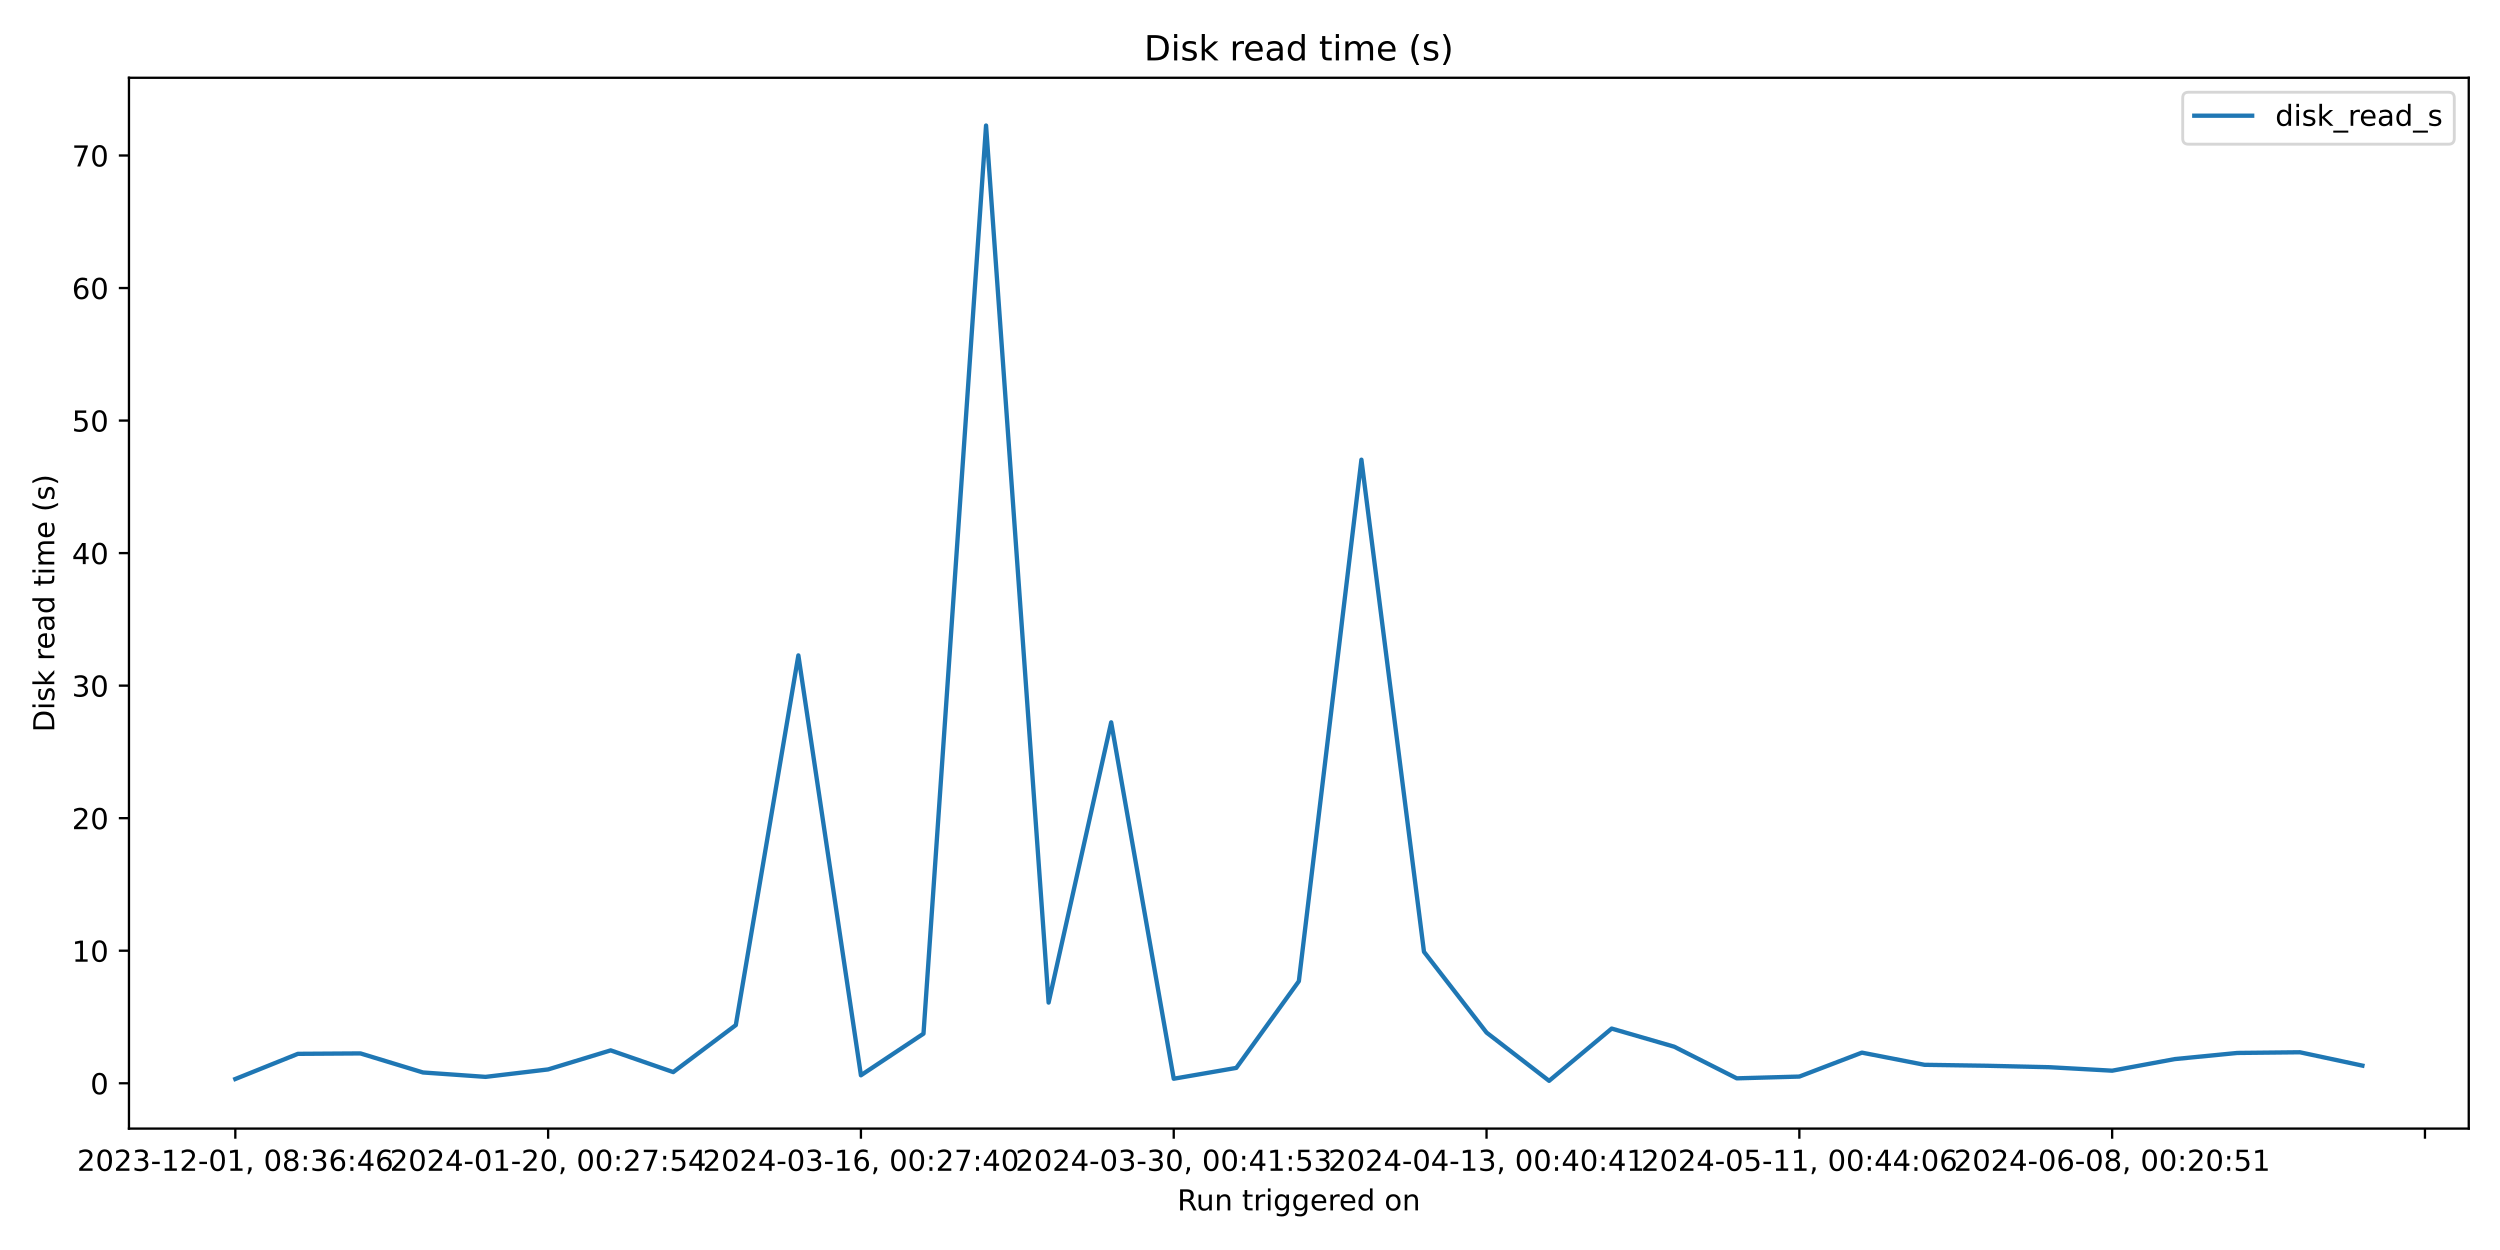
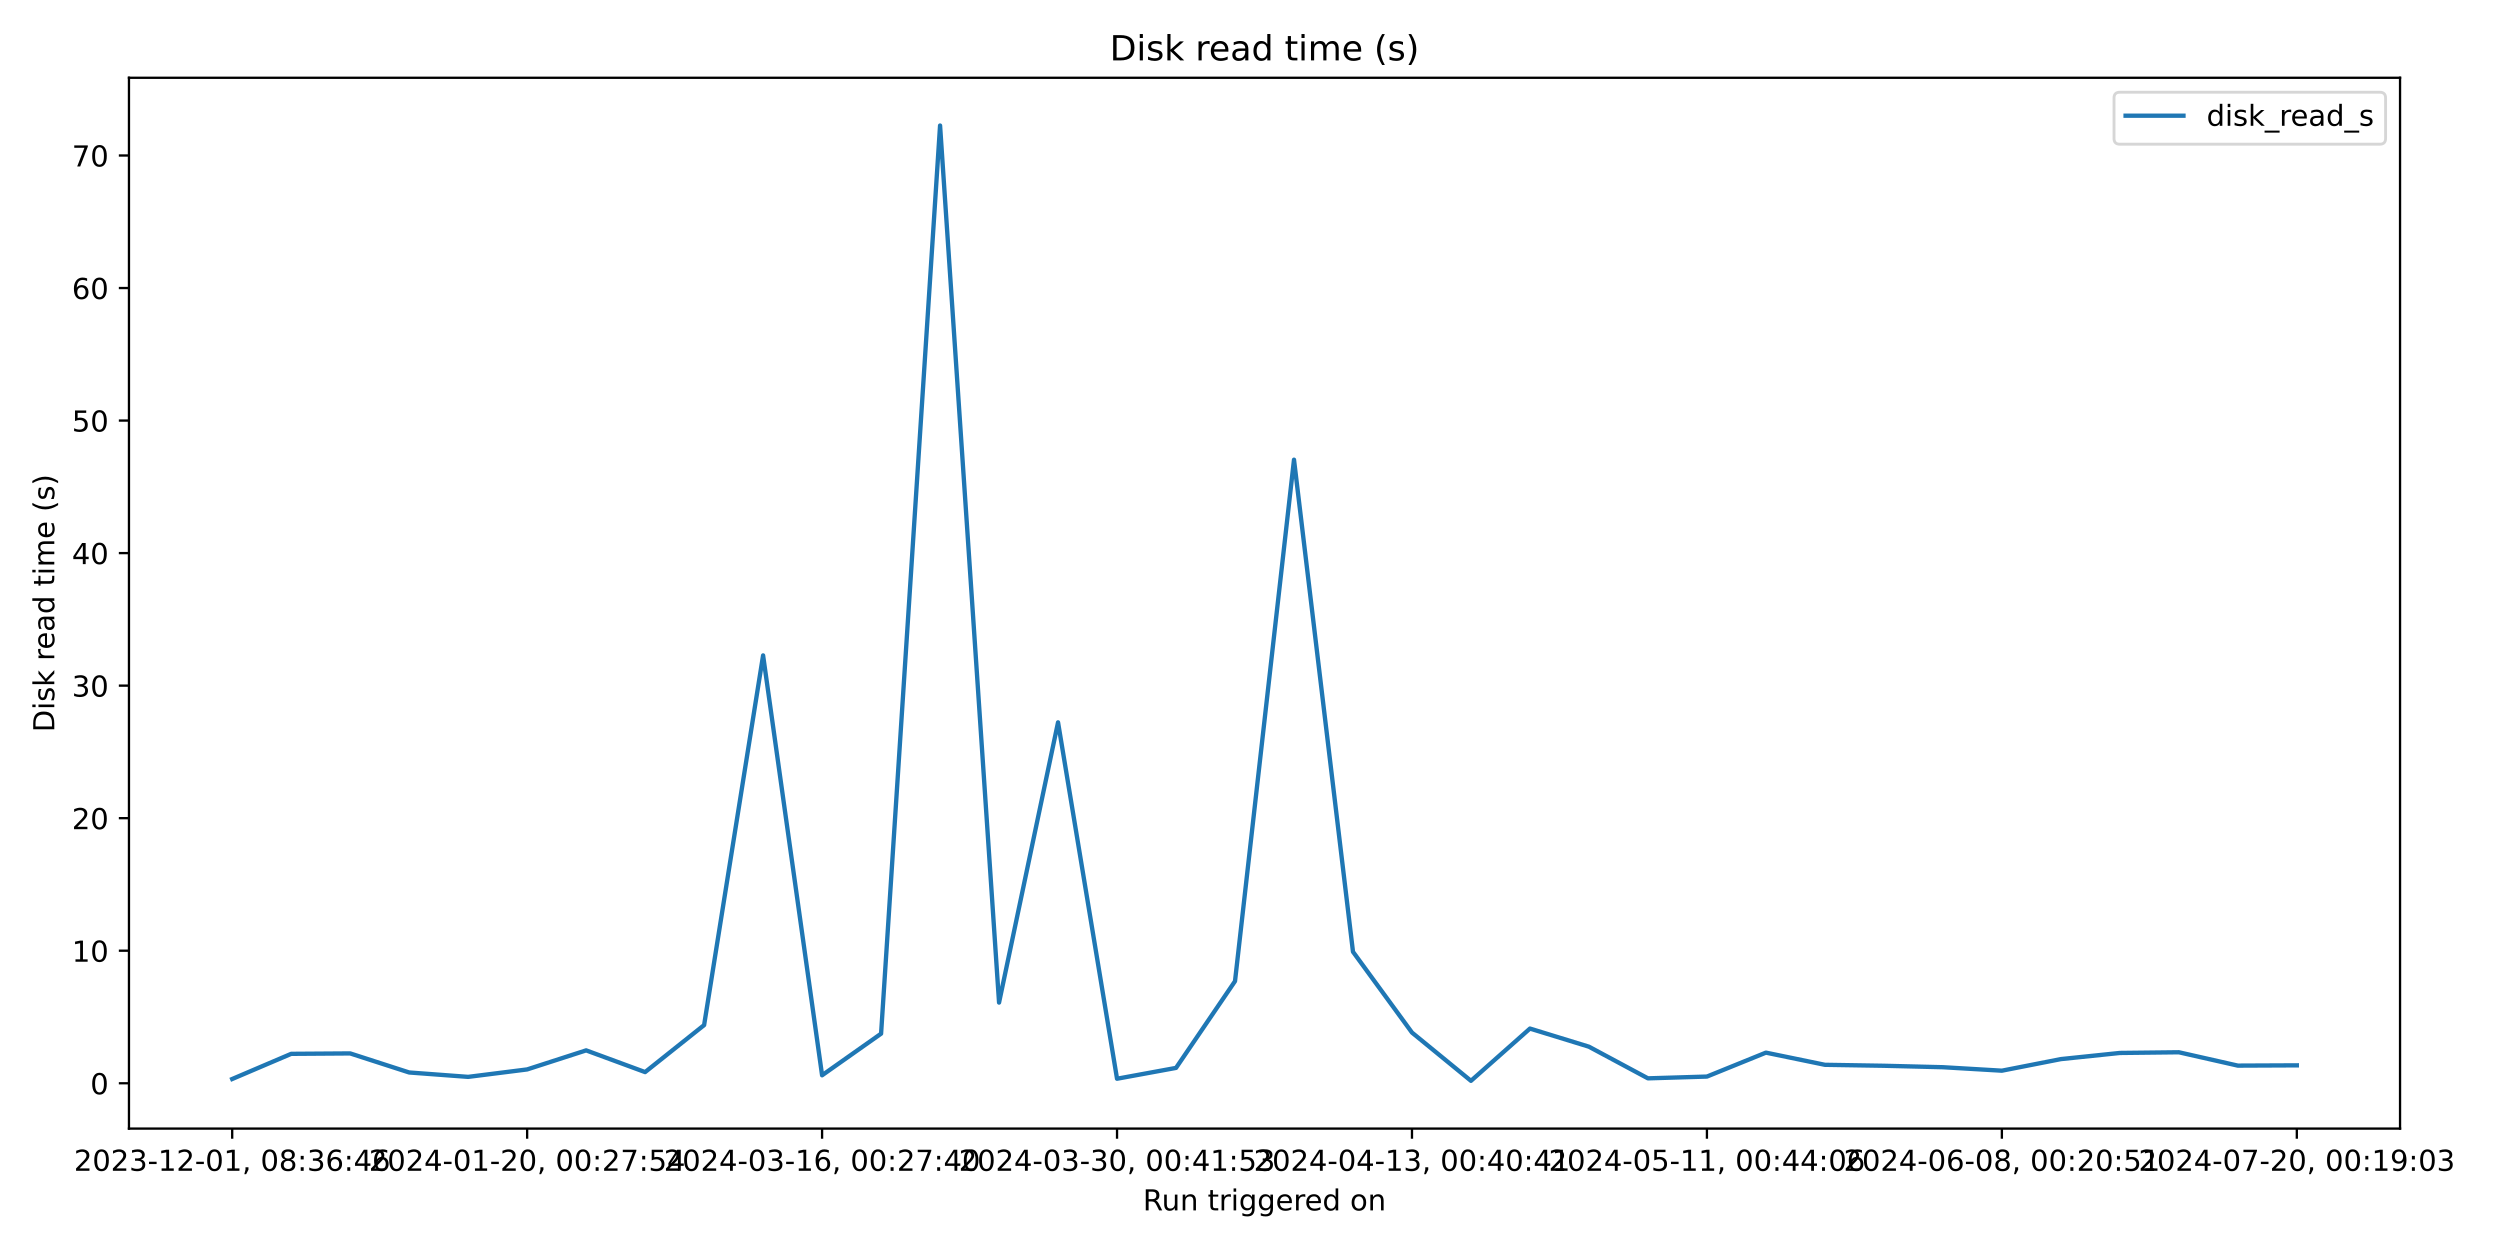
<svg xmlns="http://www.w3.org/2000/svg" xmlns:xlink="http://www.w3.org/1999/xlink" width="864pt" height="432pt" viewBox="0 0 864 432" version="1.1">
  <defs>
    <style type="text/css">*{stroke-linejoin: round; stroke-linecap: butt}</style>
  </defs>
  <g id="figure_1">
    <g id="patch_1">
      <path d="M 0 432  L 864 432  L 864 0  L 0 0  z " style="fill: #ffffff" />
    </g>
    <g id="axes_1">
      <g id="patch_2">
-         <path d="M 44.57 390.04  L 853.2 390.04  L 853.2 26.88  L 44.57 26.88  z " style="fill: #ffffff" />
+         <path d="M 44.57 390.04  L 829.456 390.04  L 829.456 26.88  L 44.57 26.88  z " style="fill: #ffffff" />
      </g>
      <g id="matplotlib.axis_1">
        <g id="xtick_1">
          <g id="line2d_1">
            <defs>
-               <path id="m9d3155ac76" d="M 0 0  L 0 3.5  " style="stroke: #000000; stroke-width: 0.8" />
+               <path id="m4e31c5d3d8" d="M 0 0  L 0 3.5  " style="stroke: #000000; stroke-width: 0.8" />
            </defs>
            <g>
-               <use xlink:href="#m9d3155ac76" x="81.326" y="390.04" style="stroke: #000000; stroke-width: 0.8" />
+               <use xlink:href="#m4e31c5d3d8" x="80.247" y="390.04" style="stroke: #000000; stroke-width: 0.8" />
            </g>
          </g>
          <g id="text_1">
-             <g transform="translate(26.63372 404.6384) scale(0.1 -0.1)">
+             <g transform="translate(25.55447 404.6384) scale(0.1 -0.1)">
              <defs>
                <path id="DejaVuSans-32" d="M 1228 531  L 3431 531  L 3431 0  L 469 0  L 469 531  Q 828 903 1448 1529  Q 2069 2156 2228 2338  Q 2531 2678 2651 2914  Q 2772 3150 2772 3378  Q 2772 3750 2511 3984  Q 2250 4219 1831 4219  Q 1534 4219 1204 4116  Q 875 4013 500 3803  L 500 4441  Q 881 4594 1212 4672  Q 1544 4750 1819 4750  Q 2544 4750 2975 4387  Q 3406 4025 3406 3419  Q 3406 3131 3298 2873  Q 3191 2616 2906 2266  Q 2828 2175 2409 1742  Q 1991 1309 1228 531  z " transform="scale(0.015625)" />
                <path id="DejaVuSans-30" d="M 2034 4250  Q 1547 4250 1301 3770  Q 1056 3291 1056 2328  Q 1056 1369 1301 889  Q 1547 409 2034 409  Q 2525 409 2770 889  Q 3016 1369 3016 2328  Q 3016 3291 2770 3770  Q 2525 4250 2034 4250  z M 2034 4750  Q 2819 4750 3233 4129  Q 3647 3509 3647 2328  Q 3647 1150 3233 529  Q 2819 -91 2034 -91  Q 1250 -91 836 529  Q 422 1150 422 2328  Q 422 3509 836 4129  Q 1250 4750 2034 4750  z " transform="scale(0.015625)" />
                <path id="DejaVuSans-33" d="M 2597 2516  Q 3050 2419 3304 2112  Q 3559 1806 3559 1356  Q 3559 666 3084 287  Q 2609 -91 1734 -91  Q 1441 -91 1130 -33  Q 819 25 488 141  L 488 750  Q 750 597 1062 519  Q 1375 441 1716 441  Q 2309 441 2620 675  Q 2931 909 2931 1356  Q 2931 1769 2642 2001  Q 2353 2234 1838 2234  L 1294 2234  L 1294 2753  L 1863 2753  Q 2328 2753 2575 2939  Q 2822 3125 2822 3475  Q 2822 3834 2567 4026  Q 2313 4219 1838 4219  Q 1578 4219 1281 4162  Q 984 4106 628 3988  L 628 4550  Q 988 4650 1302 4700  Q 1616 4750 1894 4750  Q 2613 4750 3031 4423  Q 3450 4097 3450 3541  Q 3450 3153 3228 2886  Q 3006 2619 2597 2516  z " transform="scale(0.015625)" />
                <path id="DejaVuSans-2d" d="M 313 2009  L 1997 2009  L 1997 1497  L 313 1497  L 313 2009  z " transform="scale(0.015625)" />
                <path id="DejaVuSans-31" d="M 794 531  L 1825 531  L 1825 4091  L 703 3866  L 703 4441  L 1819 4666  L 2450 4666  L 2450 531  L 3481 531  L 3481 0  L 794 0  L 794 531  z " transform="scale(0.015625)" />
                <path id="DejaVuSans-2c" d="M 750 794  L 1409 794  L 1409 256  L 897 -744  L 494 -744  L 750 256  L 750 794  z " transform="scale(0.015625)" />
                <path id="DejaVuSans-20" transform="scale(0.015625)" />
                <path id="DejaVuSans-38" d="M 2034 2216  Q 1584 2216 1326 1975  Q 1069 1734 1069 1313  Q 1069 891 1326 650  Q 1584 409 2034 409  Q 2484 409 2743 651  Q 3003 894 3003 1313  Q 3003 1734 2745 1975  Q 2488 2216 2034 2216  z M 1403 2484  Q 997 2584 770 2862  Q 544 3141 544 3541  Q 544 4100 942 4425  Q 1341 4750 2034 4750  Q 2731 4750 3128 4425  Q 3525 4100 3525 3541  Q 3525 3141 3298 2862  Q 3072 2584 2669 2484  Q 3125 2378 3379 2068  Q 3634 1759 3634 1313  Q 3634 634 3220 271  Q 2806 -91 2034 -91  Q 1263 -91 848 271  Q 434 634 434 1313  Q 434 1759 690 2068  Q 947 2378 1403 2484  z M 1172 3481  Q 1172 3119 1398 2916  Q 1625 2713 2034 2713  Q 2441 2713 2670 2916  Q 2900 3119 2900 3481  Q 2900 3844 2670 4047  Q 2441 4250 2034 4250  Q 1625 4250 1398 4047  Q 1172 3844 1172 3481  z " transform="scale(0.015625)" />
                <path id="DejaVuSans-3a" d="M 750 794  L 1409 794  L 1409 0  L 750 0  L 750 794  z M 750 3309  L 1409 3309  L 1409 2516  L 750 2516  L 750 3309  z " transform="scale(0.015625)" />
                <path id="DejaVuSans-36" d="M 2113 2584  Q 1688 2584 1439 2293  Q 1191 2003 1191 1497  Q 1191 994 1439 701  Q 1688 409 2113 409  Q 2538 409 2786 701  Q 3034 994 3034 1497  Q 3034 2003 2786 2293  Q 2538 2584 2113 2584  z M 3366 4563  L 3366 3988  Q 3128 4100 2886 4159  Q 2644 4219 2406 4219  Q 1781 4219 1451 3797  Q 1122 3375 1075 2522  Q 1259 2794 1537 2939  Q 1816 3084 2150 3084  Q 2853 3084 3261 2657  Q 3669 2231 3669 1497  Q 3669 778 3244 343  Q 2819 -91 2113 -91  Q 1303 -91 875 529  Q 447 1150 447 2328  Q 447 3434 972 4092  Q 1497 4750 2381 4750  Q 2619 4750 2861 4703  Q 3103 4656 3366 4563  z " transform="scale(0.015625)" />
                <path id="DejaVuSans-34" d="M 2419 4116  L 825 1625  L 2419 1625  L 2419 4116  z M 2253 4666  L 3047 4666  L 3047 1625  L 3713 1625  L 3713 1100  L 3047 1100  L 3047 0  L 2419 0  L 2419 1100  L 313 1100  L 313 1709  L 2253 4666  z " transform="scale(0.015625)" />
              </defs>
              <use xlink:href="#DejaVuSans-32" />
              <use xlink:href="#DejaVuSans-30" x="63.623" />
              <use xlink:href="#DejaVuSans-32" x="127.246" />
              <use xlink:href="#DejaVuSans-33" x="190.869" />
              <use xlink:href="#DejaVuSans-2d" x="254.492" />
              <use xlink:href="#DejaVuSans-31" x="290.576" />
              <use xlink:href="#DejaVuSans-32" x="354.199" />
              <use xlink:href="#DejaVuSans-2d" x="417.822" />
              <use xlink:href="#DejaVuSans-30" x="453.906" />
              <use xlink:href="#DejaVuSans-31" x="517.529" />
              <use xlink:href="#DejaVuSans-2c" x="581.152" />
              <use xlink:href="#DejaVuSans-20" x="612.939" />
              <use xlink:href="#DejaVuSans-30" x="644.727" />
              <use xlink:href="#DejaVuSans-38" x="708.35" />
              <use xlink:href="#DejaVuSans-3a" x="771.973" />
              <use xlink:href="#DejaVuSans-33" x="805.664" />
              <use xlink:href="#DejaVuSans-36" x="869.287" />
              <use xlink:href="#DejaVuSans-3a" x="932.91" />
              <use xlink:href="#DejaVuSans-34" x="966.602" />
              <use xlink:href="#DejaVuSans-36" x="1030.225" />
            </g>
          </g>
        </g>
        <g id="xtick_2">
          <g id="line2d_2">
            <g>
-               <use xlink:href="#m9d3155ac76" x="189.432" y="390.04" style="stroke: #000000; stroke-width: 0.8" />
+               <use xlink:href="#m4e31c5d3d8" x="182.18" y="390.04" style="stroke: #000000; stroke-width: 0.8" />
            </g>
          </g>
          <g id="text_2">
-             <g transform="translate(134.7393 404.6384) scale(0.1 -0.1)">
+             <g transform="translate(127.4878 404.6384) scale(0.1 -0.1)">
              <defs>
                <path id="DejaVuSans-37" d="M 525 4666  L 3525 4666  L 3525 4397  L 1831 0  L 1172 0  L 2766 4134  L 525 4134  L 525 4666  z " transform="scale(0.015625)" />
                <path id="DejaVuSans-35" d="M 691 4666  L 3169 4666  L 3169 4134  L 1269 4134  L 1269 2991  Q 1406 3038 1543 3061  Q 1681 3084 1819 3084  Q 2600 3084 3056 2656  Q 3513 2228 3513 1497  Q 3513 744 3044 326  Q 2575 -91 1722 -91  Q 1428 -91 1123 -41  Q 819 9 494 109  L 494 744  Q 775 591 1075 516  Q 1375 441 1709 441  Q 2250 441 2565 725  Q 2881 1009 2881 1497  Q 2881 1984 2565 2268  Q 2250 2553 1709 2553  Q 1456 2553 1204 2497  Q 953 2441 691 2322  L 691 4666  z " transform="scale(0.015625)" />
              </defs>
              <use xlink:href="#DejaVuSans-32" />
              <use xlink:href="#DejaVuSans-30" x="63.623" />
              <use xlink:href="#DejaVuSans-32" x="127.246" />
              <use xlink:href="#DejaVuSans-34" x="190.869" />
              <use xlink:href="#DejaVuSans-2d" x="254.492" />
              <use xlink:href="#DejaVuSans-30" x="290.576" />
              <use xlink:href="#DejaVuSans-31" x="354.199" />
              <use xlink:href="#DejaVuSans-2d" x="417.822" />
              <use xlink:href="#DejaVuSans-32" x="453.906" />
              <use xlink:href="#DejaVuSans-30" x="517.529" />
              <use xlink:href="#DejaVuSans-2c" x="581.152" />
              <use xlink:href="#DejaVuSans-20" x="612.939" />
              <use xlink:href="#DejaVuSans-30" x="644.727" />
              <use xlink:href="#DejaVuSans-30" x="708.35" />
              <use xlink:href="#DejaVuSans-3a" x="771.973" />
              <use xlink:href="#DejaVuSans-32" x="805.664" />
              <use xlink:href="#DejaVuSans-37" x="869.287" />
              <use xlink:href="#DejaVuSans-3a" x="932.91" />
              <use xlink:href="#DejaVuSans-35" x="966.602" />
              <use xlink:href="#DejaVuSans-34" x="1030.225" />
            </g>
          </g>
        </g>
        <g id="xtick_3">
          <g id="line2d_3">
            <g>
-               <use xlink:href="#m9d3155ac76" x="297.537" y="390.04" style="stroke: #000000; stroke-width: 0.8" />
+               <use xlink:href="#m4e31c5d3d8" x="284.113" y="390.04" style="stroke: #000000; stroke-width: 0.8" />
            </g>
          </g>
          <g id="text_3">
-             <g transform="translate(242.845 404.6384) scale(0.1 -0.1)">
+             <g transform="translate(229.4211 404.6384) scale(0.1 -0.1)">
              <use xlink:href="#DejaVuSans-32" />
              <use xlink:href="#DejaVuSans-30" x="63.623" />
              <use xlink:href="#DejaVuSans-32" x="127.246" />
              <use xlink:href="#DejaVuSans-34" x="190.869" />
              <use xlink:href="#DejaVuSans-2d" x="254.492" />
              <use xlink:href="#DejaVuSans-30" x="290.576" />
              <use xlink:href="#DejaVuSans-33" x="354.199" />
              <use xlink:href="#DejaVuSans-2d" x="417.822" />
              <use xlink:href="#DejaVuSans-31" x="453.906" />
              <use xlink:href="#DejaVuSans-36" x="517.529" />
              <use xlink:href="#DejaVuSans-2c" x="581.152" />
              <use xlink:href="#DejaVuSans-20" x="612.939" />
              <use xlink:href="#DejaVuSans-30" x="644.727" />
              <use xlink:href="#DejaVuSans-30" x="708.35" />
              <use xlink:href="#DejaVuSans-3a" x="771.973" />
              <use xlink:href="#DejaVuSans-32" x="805.664" />
              <use xlink:href="#DejaVuSans-37" x="869.287" />
              <use xlink:href="#DejaVuSans-3a" x="932.91" />
              <use xlink:href="#DejaVuSans-34" x="966.602" />
              <use xlink:href="#DejaVuSans-30" x="1030.225" />
            </g>
          </g>
        </g>
        <g id="xtick_4">
          <g id="line2d_4">
            <g>
-               <use xlink:href="#m9d3155ac76" x="405.643" y="390.04" style="stroke: #000000; stroke-width: 0.8" />
+               <use xlink:href="#m4e31c5d3d8" x="386.047" y="390.04" style="stroke: #000000; stroke-width: 0.8" />
            </g>
          </g>
          <g id="text_4">
-             <g transform="translate(350.9506 404.6384) scale(0.1 -0.1)">
+             <g transform="translate(331.3543 404.6384) scale(0.1 -0.1)">
              <use xlink:href="#DejaVuSans-32" />
              <use xlink:href="#DejaVuSans-30" x="63.623" />
              <use xlink:href="#DejaVuSans-32" x="127.246" />
              <use xlink:href="#DejaVuSans-34" x="190.869" />
              <use xlink:href="#DejaVuSans-2d" x="254.492" />
              <use xlink:href="#DejaVuSans-30" x="290.576" />
              <use xlink:href="#DejaVuSans-33" x="354.199" />
              <use xlink:href="#DejaVuSans-2d" x="417.822" />
              <use xlink:href="#DejaVuSans-33" x="453.906" />
              <use xlink:href="#DejaVuSans-30" x="517.529" />
              <use xlink:href="#DejaVuSans-2c" x="581.152" />
              <use xlink:href="#DejaVuSans-20" x="612.939" />
              <use xlink:href="#DejaVuSans-30" x="644.727" />
              <use xlink:href="#DejaVuSans-30" x="708.35" />
              <use xlink:href="#DejaVuSans-3a" x="771.973" />
              <use xlink:href="#DejaVuSans-34" x="805.664" />
              <use xlink:href="#DejaVuSans-31" x="869.287" />
              <use xlink:href="#DejaVuSans-3a" x="932.91" />
              <use xlink:href="#DejaVuSans-35" x="966.602" />
              <use xlink:href="#DejaVuSans-33" x="1030.225" />
            </g>
          </g>
        </g>
        <g id="xtick_5">
          <g id="line2d_5">
            <g>
-               <use xlink:href="#m9d3155ac76" x="513.748" y="390.04" style="stroke: #000000; stroke-width: 0.8" />
+               <use xlink:href="#m4e31c5d3d8" x="487.98" y="390.04" style="stroke: #000000; stroke-width: 0.8" />
            </g>
          </g>
          <g id="text_5">
-             <g transform="translate(459.0562 404.6384) scale(0.1 -0.1)">
+             <g transform="translate(433.2876 404.6384) scale(0.1 -0.1)">
              <use xlink:href="#DejaVuSans-32" />
              <use xlink:href="#DejaVuSans-30" x="63.623" />
              <use xlink:href="#DejaVuSans-32" x="127.246" />
              <use xlink:href="#DejaVuSans-34" x="190.869" />
              <use xlink:href="#DejaVuSans-2d" x="254.492" />
              <use xlink:href="#DejaVuSans-30" x="290.576" />
              <use xlink:href="#DejaVuSans-34" x="354.199" />
              <use xlink:href="#DejaVuSans-2d" x="417.822" />
              <use xlink:href="#DejaVuSans-31" x="453.906" />
              <use xlink:href="#DejaVuSans-33" x="517.529" />
              <use xlink:href="#DejaVuSans-2c" x="581.152" />
              <use xlink:href="#DejaVuSans-20" x="612.939" />
              <use xlink:href="#DejaVuSans-30" x="644.727" />
              <use xlink:href="#DejaVuSans-30" x="708.35" />
              <use xlink:href="#DejaVuSans-3a" x="771.973" />
              <use xlink:href="#DejaVuSans-34" x="805.664" />
              <use xlink:href="#DejaVuSans-30" x="869.287" />
              <use xlink:href="#DejaVuSans-3a" x="932.91" />
              <use xlink:href="#DejaVuSans-34" x="966.602" />
              <use xlink:href="#DejaVuSans-31" x="1030.225" />
            </g>
          </g>
        </g>
        <g id="xtick_6">
          <g id="line2d_6">
            <g>
-               <use xlink:href="#m9d3155ac76" x="621.854" y="390.04" style="stroke: #000000; stroke-width: 0.8" />
+               <use xlink:href="#m4e31c5d3d8" x="589.913" y="390.04" style="stroke: #000000; stroke-width: 0.8" />
            </g>
          </g>
          <g id="text_6">
-             <g transform="translate(567.1618 404.6384) scale(0.1 -0.1)">
+             <g transform="translate(535.2209 404.6384) scale(0.1 -0.1)">
              <use xlink:href="#DejaVuSans-32" />
              <use xlink:href="#DejaVuSans-30" x="63.623" />
              <use xlink:href="#DejaVuSans-32" x="127.246" />
              <use xlink:href="#DejaVuSans-34" x="190.869" />
              <use xlink:href="#DejaVuSans-2d" x="254.492" />
              <use xlink:href="#DejaVuSans-30" x="290.576" />
              <use xlink:href="#DejaVuSans-35" x="354.199" />
              <use xlink:href="#DejaVuSans-2d" x="417.822" />
              <use xlink:href="#DejaVuSans-31" x="453.906" />
              <use xlink:href="#DejaVuSans-31" x="517.529" />
              <use xlink:href="#DejaVuSans-2c" x="581.152" />
              <use xlink:href="#DejaVuSans-20" x="612.939" />
              <use xlink:href="#DejaVuSans-30" x="644.727" />
              <use xlink:href="#DejaVuSans-30" x="708.35" />
              <use xlink:href="#DejaVuSans-3a" x="771.973" />
              <use xlink:href="#DejaVuSans-34" x="805.664" />
              <use xlink:href="#DejaVuSans-34" x="869.287" />
              <use xlink:href="#DejaVuSans-3a" x="932.91" />
              <use xlink:href="#DejaVuSans-30" x="966.602" />
              <use xlink:href="#DejaVuSans-36" x="1030.225" />
            </g>
          </g>
        </g>
        <g id="xtick_7">
          <g id="line2d_7">
            <g>
-               <use xlink:href="#m9d3155ac76" x="729.96" y="390.04" style="stroke: #000000; stroke-width: 0.8" />
+               <use xlink:href="#m4e31c5d3d8" x="691.846" y="390.04" style="stroke: #000000; stroke-width: 0.8" />
            </g>
          </g>
          <g id="text_7">
-             <g transform="translate(675.2674 404.6384) scale(0.1 -0.1)">
+             <g transform="translate(637.1542 404.6384) scale(0.1 -0.1)">
              <use xlink:href="#DejaVuSans-32" />
              <use xlink:href="#DejaVuSans-30" x="63.623" />
              <use xlink:href="#DejaVuSans-32" x="127.246" />
              <use xlink:href="#DejaVuSans-34" x="190.869" />
              <use xlink:href="#DejaVuSans-2d" x="254.492" />
              <use xlink:href="#DejaVuSans-30" x="290.576" />
              <use xlink:href="#DejaVuSans-36" x="354.199" />
              <use xlink:href="#DejaVuSans-2d" x="417.822" />
              <use xlink:href="#DejaVuSans-30" x="453.906" />
              <use xlink:href="#DejaVuSans-38" x="517.529" />
              <use xlink:href="#DejaVuSans-2c" x="581.152" />
              <use xlink:href="#DejaVuSans-20" x="612.939" />
              <use xlink:href="#DejaVuSans-30" x="644.727" />
              <use xlink:href="#DejaVuSans-30" x="708.35" />
              <use xlink:href="#DejaVuSans-3a" x="771.973" />
              <use xlink:href="#DejaVuSans-32" x="805.664" />
              <use xlink:href="#DejaVuSans-30" x="869.287" />
              <use xlink:href="#DejaVuSans-3a" x="932.91" />
              <use xlink:href="#DejaVuSans-35" x="966.602" />
              <use xlink:href="#DejaVuSans-31" x="1030.225" />
            </g>
          </g>
        </g>
        <g id="xtick_8">
          <g id="line2d_8">
            <g>
-               <use xlink:href="#m9d3155ac76" x="838.065" y="390.04" style="stroke: #000000; stroke-width: 0.8" />
-             </g>
-           </g>
-         </g>
-         <g id="text_8">
-           <g transform="translate(406.8686 418.3166) scale(0.1 -0.1)">
+               <use xlink:href="#m4e31c5d3d8" x="793.78" y="390.04" style="stroke: #000000; stroke-width: 0.8" />
+             </g>
+           </g>
+           <g id="text_8">
+             <g transform="translate(739.0875 404.6384) scale(0.1 -0.1)">
+               <defs>
+                 <path id="DejaVuSans-39" d="M 703 97  L 703 672  Q 941 559 1184 500  Q 1428 441 1663 441  Q 2288 441 2617 861  Q 2947 1281 2994 2138  Q 2813 1869 2534 1725  Q 2256 1581 1919 1581  Q 1219 1581 811 2004  Q 403 2428 403 3163  Q 403 3881 828 4315  Q 1253 4750 1959 4750  Q 2769 4750 3195 4129  Q 3622 3509 3622 2328  Q 3622 1225 3098 567  Q 2575 -91 1691 -91  Q 1453 -91 1209 -44  Q 966 3 703 97  z M 1959 2075  Q 2384 2075 2632 2365  Q 2881 2656 2881 3163  Q 2881 3666 2632 3958  Q 2384 4250 1959 4250  Q 1534 4250 1286 3958  Q 1038 3666 1038 3163  Q 1038 2656 1286 2365  Q 1534 2075 1959 2075  z " transform="scale(0.015625)" />
+               </defs>
+               <use xlink:href="#DejaVuSans-32" />
+               <use xlink:href="#DejaVuSans-30" x="63.623" />
+               <use xlink:href="#DejaVuSans-32" x="127.246" />
+               <use xlink:href="#DejaVuSans-34" x="190.869" />
+               <use xlink:href="#DejaVuSans-2d" x="254.492" />
+               <use xlink:href="#DejaVuSans-30" x="290.576" />
+               <use xlink:href="#DejaVuSans-37" x="354.199" />
+               <use xlink:href="#DejaVuSans-2d" x="417.822" />
+               <use xlink:href="#DejaVuSans-32" x="453.906" />
+               <use xlink:href="#DejaVuSans-30" x="517.529" />
+               <use xlink:href="#DejaVuSans-2c" x="581.152" />
+               <use xlink:href="#DejaVuSans-20" x="612.939" />
+               <use xlink:href="#DejaVuSans-30" x="644.727" />
+               <use xlink:href="#DejaVuSans-30" x="708.35" />
+               <use xlink:href="#DejaVuSans-3a" x="771.973" />
+               <use xlink:href="#DejaVuSans-31" x="805.664" />
+               <use xlink:href="#DejaVuSans-39" x="869.287" />
+               <use xlink:href="#DejaVuSans-3a" x="932.91" />
+               <use xlink:href="#DejaVuSans-30" x="966.602" />
+               <use xlink:href="#DejaVuSans-33" x="1030.225" />
+             </g>
+           </g>
+         </g>
+         <g id="text_9">
+           <g transform="translate(394.9968 418.3166) scale(0.1 -0.1)">
            <defs>
              <path id="DejaVuSans-52" d="M 2841 2188  Q 3044 2119 3236 1894  Q 3428 1669 3622 1275  L 4263 0  L 3584 0  L 2988 1197  Q 2756 1666 2539 1819  Q 2322 1972 1947 1972  L 1259 1972  L 1259 0  L 628 0  L 628 4666  L 2053 4666  Q 2853 4666 3247 4331  Q 3641 3997 3641 3322  Q 3641 2881 3436 2590  Q 3231 2300 2841 2188  z M 1259 4147  L 1259 2491  L 2053 2491  Q 2509 2491 2742 2702  Q 2975 2913 2975 3322  Q 2975 3731 2742 3939  Q 2509 4147 2053 4147  L 1259 4147  z " transform="scale(0.015625)" />
              <path id="DejaVuSans-75" d="M 544 1381  L 544 3500  L 1119 3500  L 1119 1403  Q 1119 906 1312 657  Q 1506 409 1894 409  Q 2359 409 2629 706  Q 2900 1003 2900 1516  L 2900 3500  L 3475 3500  L 3475 0  L 2900 0  L 2900 538  Q 2691 219 2414 64  Q 2138 -91 1772 -91  Q 1169 -91 856 284  Q 544 659 544 1381  z M 1991 3584  L 1991 3584  z " transform="scale(0.015625)" />
              <path id="DejaVuSans-6e" d="M 3513 2113  L 3513 0  L 2938 0  L 2938 2094  Q 2938 2591 2744 2837  Q 2550 3084 2163 3084  Q 1697 3084 1428 2787  Q 1159 2491 1159 1978  L 1159 0  L 581 0  L 581 3500  L 1159 3500  L 1159 2956  Q 1366 3272 1645 3428  Q 1925 3584 2291 3584  Q 2894 3584 3203 3211  Q 3513 2838 3513 2113  z " transform="scale(0.015625)" />
              <path id="DejaVuSans-74" d="M 1172 4494  L 1172 3500  L 2356 3500  L 2356 3053  L 1172 3053  L 1172 1153  Q 1172 725 1289 603  Q 1406 481 1766 481  L 2356 481  L 2356 0  L 1766 0  Q 1100 0 847 248  Q 594 497 594 1153  L 594 3053  L 172 3053  L 172 3500  L 594 3500  L 594 4494  L 1172 4494  z " transform="scale(0.015625)" />
              <path id="DejaVuSans-72" d="M 2631 2963  Q 2534 3019 2420 3045  Q 2306 3072 2169 3072  Q 1681 3072 1420 2755  Q 1159 2438 1159 1844  L 1159 0  L 581 0  L 581 3500  L 1159 3500  L 1159 2956  Q 1341 3275 1631 3429  Q 1922 3584 2338 3584  Q 2397 3584 2469 3576  Q 2541 3569 2628 3553  L 2631 2963  z " transform="scale(0.015625)" />
              <path id="DejaVuSans-69" d="M 603 3500  L 1178 3500  L 1178 0  L 603 0  L 603 3500  z M 603 4863  L 1178 4863  L 1178 4134  L 603 4134  L 603 4863  z " transform="scale(0.015625)" />
              <path id="DejaVuSans-67" d="M 2906 1791  Q 2906 2416 2648 2759  Q 2391 3103 1925 3103  Q 1463 3103 1205 2759  Q 947 2416 947 1791  Q 947 1169 1205 825  Q 1463 481 1925 481  Q 2391 481 2648 825  Q 2906 1169 2906 1791  z M 3481 434  Q 3481 -459 3084 -895  Q 2688 -1331 1869 -1331  Q 1566 -1331 1297 -1286  Q 1028 -1241 775 -1147  L 775 -588  Q 1028 -725 1275 -790  Q 1522 -856 1778 -856  Q 2344 -856 2625 -561  Q 2906 -266 2906 331  L 2906 616  Q 2728 306 2450 153  Q 2172 0 1784 0  Q 1141 0 747 490  Q 353 981 353 1791  Q 353 2603 747 3093  Q 1141 3584 1784 3584  Q 2172 3584 2450 3431  Q 2728 3278 2906 2969  L 2906 3500  L 3481 3500  L 3481 434  z " transform="scale(0.015625)" />
              <path id="DejaVuSans-65" d="M 3597 1894  L 3597 1613  L 953 1613  Q 991 1019 1311 708  Q 1631 397 2203 397  Q 2534 397 2845 478  Q 3156 559 3463 722  L 3463 178  Q 3153 47 2828 -22  Q 2503 -91 2169 -91  Q 1331 -91 842 396  Q 353 884 353 1716  Q 353 2575 817 3079  Q 1281 3584 2069 3584  Q 2775 3584 3186 3129  Q 3597 2675 3597 1894  z M 3022 2063  Q 3016 2534 2758 2815  Q 2500 3097 2075 3097  Q 1594 3097 1305 2825  Q 1016 2553 972 2059  L 3022 2063  z " transform="scale(0.015625)" />
              <path id="DejaVuSans-64" d="M 2906 2969  L 2906 4863  L 3481 4863  L 3481 0  L 2906 0  L 2906 525  Q 2725 213 2448 61  Q 2172 -91 1784 -91  Q 1150 -91 751 415  Q 353 922 353 1747  Q 353 2572 751 3078  Q 1150 3584 1784 3584  Q 2172 3584 2448 3432  Q 2725 3281 2906 2969  z M 947 1747  Q 947 1113 1208 752  Q 1469 391 1925 391  Q 2381 391 2643 752  Q 2906 1113 2906 1747  Q 2906 2381 2643 2742  Q 2381 3103 1925 3103  Q 1469 3103 1208 2742  Q 947 2381 947 1747  z " transform="scale(0.015625)" />
              <path id="DejaVuSans-6f" d="M 1959 3097  Q 1497 3097 1228 2736  Q 959 2375 959 1747  Q 959 1119 1226 758  Q 1494 397 1959 397  Q 2419 397 2687 759  Q 2956 1122 2956 1747  Q 2956 2369 2687 2733  Q 2419 3097 1959 3097  z M 1959 3584  Q 2709 3584 3137 3096  Q 3566 2609 3566 1747  Q 3566 888 3137 398  Q 2709 -91 1959 -91  Q 1206 -91 779 398  Q 353 888 353 1747  Q 353 2609 779 3096  Q 1206 3584 1959 3584  z " transform="scale(0.015625)" />
            </defs>
            <use xlink:href="#DejaVuSans-52" />
            <use xlink:href="#DejaVuSans-75" x="64.982" />
            <use xlink:href="#DejaVuSans-6e" x="128.361" />
            <use xlink:href="#DejaVuSans-20" x="191.74" />
            <use xlink:href="#DejaVuSans-74" x="223.527" />
            <use xlink:href="#DejaVuSans-72" x="262.736" />
            <use xlink:href="#DejaVuSans-69" x="303.85" />
            <use xlink:href="#DejaVuSans-67" x="331.633" />
            <use xlink:href="#DejaVuSans-67" x="395.109" />
            <use xlink:href="#DejaVuSans-65" x="458.586" />
            <use xlink:href="#DejaVuSans-72" x="520.109" />
            <use xlink:href="#DejaVuSans-65" x="558.973" />
            <use xlink:href="#DejaVuSans-64" x="620.496" />
            <use xlink:href="#DejaVuSans-20" x="683.973" />
            <use xlink:href="#DejaVuSans-6f" x="715.76" />
            <use xlink:href="#DejaVuSans-6e" x="776.941" />
          </g>
        </g>
      </g>
      <g id="matplotlib.axis_2">
        <g id="ytick_1">
          <g id="line2d_9">
            <defs>
-               <path id="m5aba493d39" d="M 0 0  L -3.5 0  " style="stroke: #000000; stroke-width: 0.8" />
+               <path id="m2053aba6aa" d="M 0 0  L -3.5 0  " style="stroke: #000000; stroke-width: 0.8" />
            </defs>
            <g>
-               <use xlink:href="#m5aba493d39" x="44.57" y="374.376" style="stroke: #000000; stroke-width: 0.8" />
-             </g>
-           </g>
-           <g id="text_9">
+               <use xlink:href="#m2053aba6aa" x="44.57" y="374.376" style="stroke: #000000; stroke-width: 0.8" />
+             </g>
+           </g>
+           <g id="text_10">
            <g transform="translate(31.2075 378.1748) scale(0.1 -0.1)">
              <use xlink:href="#DejaVuSans-30" />
            </g>
          </g>
        </g>
        <g id="ytick_2">
          <g id="line2d_10">
            <g>
-               <use xlink:href="#m5aba493d39" x="44.57" y="328.57" style="stroke: #000000; stroke-width: 0.8" />
-             </g>
-           </g>
-           <g id="text_10">
+               <use xlink:href="#m2053aba6aa" x="44.57" y="328.57" style="stroke: #000000; stroke-width: 0.8" />
+             </g>
+           </g>
+           <g id="text_11">
            <g transform="translate(24.845 332.3696) scale(0.1 -0.1)">
              <use xlink:href="#DejaVuSans-31" />
              <use xlink:href="#DejaVuSans-30" x="63.623" />
            </g>
          </g>
        </g>
        <g id="ytick_3">
          <g id="line2d_11">
            <g>
-               <use xlink:href="#m5aba493d39" x="44.57" y="282.765" style="stroke: #000000; stroke-width: 0.8" />
-             </g>
-           </g>
-           <g id="text_11">
+               <use xlink:href="#m2053aba6aa" x="44.57" y="282.765" style="stroke: #000000; stroke-width: 0.8" />
+             </g>
+           </g>
+           <g id="text_12">
            <g transform="translate(24.845 286.5644) scale(0.1 -0.1)">
              <use xlink:href="#DejaVuSans-32" />
              <use xlink:href="#DejaVuSans-30" x="63.623" />
            </g>
          </g>
        </g>
        <g id="ytick_4">
          <g id="line2d_12">
            <g>
-               <use xlink:href="#m5aba493d39" x="44.57" y="236.96" style="stroke: #000000; stroke-width: 0.8" />
-             </g>
-           </g>
-           <g id="text_12">
+               <use xlink:href="#m2053aba6aa" x="44.57" y="236.96" style="stroke: #000000; stroke-width: 0.8" />
+             </g>
+           </g>
+           <g id="text_13">
            <g transform="translate(24.845 240.7592) scale(0.1 -0.1)">
              <use xlink:href="#DejaVuSans-33" />
              <use xlink:href="#DejaVuSans-30" x="63.623" />
            </g>
          </g>
        </g>
        <g id="ytick_5">
          <g id="line2d_13">
            <g>
-               <use xlink:href="#m5aba493d39" x="44.57" y="191.155" style="stroke: #000000; stroke-width: 0.8" />
-             </g>
-           </g>
-           <g id="text_13">
+               <use xlink:href="#m2053aba6aa" x="44.57" y="191.155" style="stroke: #000000; stroke-width: 0.8" />
+             </g>
+           </g>
+           <g id="text_14">
            <g transform="translate(24.845 194.954) scale(0.1 -0.1)">
              <use xlink:href="#DejaVuSans-34" />
              <use xlink:href="#DejaVuSans-30" x="63.623" />
            </g>
          </g>
        </g>
        <g id="ytick_6">
          <g id="line2d_14">
            <g>
-               <use xlink:href="#m5aba493d39" x="44.57" y="145.35" style="stroke: #000000; stroke-width: 0.8" />
-             </g>
-           </g>
-           <g id="text_14">
+               <use xlink:href="#m2053aba6aa" x="44.57" y="145.35" style="stroke: #000000; stroke-width: 0.8" />
+             </g>
+           </g>
+           <g id="text_15">
            <g transform="translate(24.845 149.1488) scale(0.1 -0.1)">
              <use xlink:href="#DejaVuSans-35" />
              <use xlink:href="#DejaVuSans-30" x="63.623" />
            </g>
          </g>
        </g>
        <g id="ytick_7">
          <g id="line2d_15">
            <g>
-               <use xlink:href="#m5aba493d39" x="44.57" y="99.544" style="stroke: #000000; stroke-width: 0.8" />
-             </g>
-           </g>
-           <g id="text_15">
+               <use xlink:href="#m2053aba6aa" x="44.57" y="99.544" style="stroke: #000000; stroke-width: 0.8" />
+             </g>
+           </g>
+           <g id="text_16">
            <g transform="translate(24.845 103.3436) scale(0.1 -0.1)">
              <use xlink:href="#DejaVuSans-36" />
              <use xlink:href="#DejaVuSans-30" x="63.623" />
            </g>
          </g>
        </g>
        <g id="ytick_8">
          <g id="line2d_16">
            <g>
-               <use xlink:href="#m5aba493d39" x="44.57" y="53.739" style="stroke: #000000; stroke-width: 0.8" />
-             </g>
-           </g>
-           <g id="text_16">
+               <use xlink:href="#m2053aba6aa" x="44.57" y="53.739" style="stroke: #000000; stroke-width: 0.8" />
+             </g>
+           </g>
+           <g id="text_17">
            <g transform="translate(24.845 57.53846) scale(0.1 -0.1)">
              <use xlink:href="#DejaVuSans-37" />
              <use xlink:href="#DejaVuSans-30" x="63.623" />
            </g>
          </g>
        </g>
-         <g id="text_17">
+         <g id="text_18">
          <g transform="translate(18.76531 253.0264) rotate(-90) scale(0.1 -0.1)">
            <defs>
              <path id="DejaVuSans-44" d="M 1259 4147  L 1259 519  L 2022 519  Q 2988 519 3436 956  Q 3884 1394 3884 2338  Q 3884 3275 3436 3711  Q 2988 4147 2022 4147  L 1259 4147  z M 628 4666  L 1925 4666  Q 3281 4666 3915 4102  Q 4550 3538 4550 2338  Q 4550 1131 3912 565  Q 3275 0 1925 0  L 628 0  L 628 4666  z " transform="scale(0.015625)" />
              <path id="DejaVuSans-73" d="M 2834 3397  L 2834 2853  Q 2591 2978 2328 3040  Q 2066 3103 1784 3103  Q 1356 3103 1142 2972  Q 928 2841 928 2578  Q 928 2378 1081 2264  Q 1234 2150 1697 2047  L 1894 2003  Q 2506 1872 2764 1633  Q 3022 1394 3022 966  Q 3022 478 2636 193  Q 2250 -91 1575 -91  Q 1294 -91 989 -36  Q 684 19 347 128  L 347 722  Q 666 556 975 473  Q 1284 391 1588 391  Q 1994 391 2212 530  Q 2431 669 2431 922  Q 2431 1156 2273 1281  Q 2116 1406 1581 1522  L 1381 1569  Q 847 1681 609 1914  Q 372 2147 372 2553  Q 372 3047 722 3315  Q 1072 3584 1716 3584  Q 2034 3584 2315 3537  Q 2597 3491 2834 3397  z " transform="scale(0.015625)" />
              <path id="DejaVuSans-6b" d="M 581 4863  L 1159 4863  L 1159 1991  L 2875 3500  L 3609 3500  L 1753 1863  L 3688 0  L 2938 0  L 1159 1709  L 1159 0  L 581 0  L 581 4863  z " transform="scale(0.015625)" />
              <path id="DejaVuSans-61" d="M 2194 1759  Q 1497 1759 1228 1600  Q 959 1441 959 1056  Q 959 750 1161 570  Q 1363 391 1709 391  Q 2188 391 2477 730  Q 2766 1069 2766 1631  L 2766 1759  L 2194 1759  z M 3341 1997  L 3341 0  L 2766 0  L 2766 531  Q 2569 213 2275 61  Q 1981 -91 1556 -91  Q 1019 -91 701 211  Q 384 513 384 1019  Q 384 1609 779 1909  Q 1175 2209 1959 2209  L 2766 2209  L 2766 2266  Q 2766 2663 2505 2880  Q 2244 3097 1772 3097  Q 1472 3097 1187 3025  Q 903 2953 641 2809  L 641 3341  Q 956 3463 1253 3523  Q 1550 3584 1831 3584  Q 2591 3584 2966 3190  Q 3341 2797 3341 1997  z " transform="scale(0.015625)" />
              <path id="DejaVuSans-6d" d="M 3328 2828  Q 3544 3216 3844 3400  Q 4144 3584 4550 3584  Q 5097 3584 5394 3201  Q 5691 2819 5691 2113  L 5691 0  L 5113 0  L 5113 2094  Q 5113 2597 4934 2840  Q 4756 3084 4391 3084  Q 3944 3084 3684 2787  Q 3425 2491 3425 1978  L 3425 0  L 2847 0  L 2847 2094  Q 2847 2600 2669 2842  Q 2491 3084 2119 3084  Q 1678 3084 1418 2786  Q 1159 2488 1159 1978  L 1159 0  L 581 0  L 581 3500  L 1159 3500  L 1159 2956  Q 1356 3278 1631 3431  Q 1906 3584 2284 3584  Q 2666 3584 2933 3390  Q 3200 3197 3328 2828  z " transform="scale(0.015625)" />
              <path id="DejaVuSans-28" d="M 1984 4856  Q 1566 4138 1362 3434  Q 1159 2731 1159 2009  Q 1159 1288 1364 580  Q 1569 -128 1984 -844  L 1484 -844  Q 1016 -109 783 600  Q 550 1309 550 2009  Q 550 2706 781 3412  Q 1013 4119 1484 4856  L 1984 4856  z " transform="scale(0.015625)" />
              <path id="DejaVuSans-29" d="M 513 4856  L 1013 4856  Q 1481 4119 1714 3412  Q 1947 2706 1947 2009  Q 1947 1309 1714 600  Q 1481 -109 1013 -844  L 513 -844  Q 928 -128 1133 580  Q 1338 1288 1338 2009  Q 1338 2731 1133 3434  Q 928 4138 513 4856  z " transform="scale(0.015625)" />
            </defs>
            <use xlink:href="#DejaVuSans-44" />
            <use xlink:href="#DejaVuSans-69" x="77.002" />
            <use xlink:href="#DejaVuSans-73" x="104.785" />
            <use xlink:href="#DejaVuSans-6b" x="156.885" />
            <use xlink:href="#DejaVuSans-20" x="214.795" />
            <use xlink:href="#DejaVuSans-72" x="246.582" />
            <use xlink:href="#DejaVuSans-65" x="285.445" />
            <use xlink:href="#DejaVuSans-61" x="346.969" />
            <use xlink:href="#DejaVuSans-64" x="408.248" />
            <use xlink:href="#DejaVuSans-20" x="471.725" />
            <use xlink:href="#DejaVuSans-74" x="503.512" />
            <use xlink:href="#DejaVuSans-69" x="542.721" />
            <use xlink:href="#DejaVuSans-6d" x="570.504" />
            <use xlink:href="#DejaVuSans-65" x="667.916" />
            <use xlink:href="#DejaVuSans-20" x="729.439" />
            <use xlink:href="#DejaVuSans-28" x="761.227" />
            <use xlink:href="#DejaVuSans-73" x="800.24" />
            <use xlink:href="#DejaVuSans-29" x="852.34" />
          </g>
        </g>
      </g>
      <g id="line2d_17">
-         <path d="M 81.326 372.905  L 102.947 364.207  L 124.568 364.06  L 146.189 370.647  L 167.81 372.168  L 189.432 369.593  L 211.053 363.007  L 232.674 370.514  L 254.295 354.272  L 275.916 226.512  L 297.537 371.618  L 319.158 357.235  L 340.779 43.387  L 362.401 346.485  L 384.022 249.648  L 405.643 372.809  L 427.264 369.067  L 448.885 339.101  L 470.506 158.876  L 492.127 328.941  L 513.748 356.855  L 535.369 373.533  L 556.991 355.472  L 578.612 361.742  L 600.233 372.676  L 621.854 372.062  L 643.475 363.79  L 665.096 367.995  L 686.717 368.329  L 708.338 368.829  L 729.96 370.029  L 751.581 366.025  L 773.202 363.9  L 794.823 363.662  L 816.444 368.279  " clip-path="url(#pb22c02d0a7)" style="fill: none; stroke: #1f77b4; stroke-width: 1.5; stroke-linecap: square" />
+         <path d="M 80.247 372.905  L 100.633 364.207  L 121.02 364.06  L 141.407 370.647  L 161.793 372.168  L 182.18 369.593  L 202.567 363.007  L 222.953 370.514  L 243.34 354.272  L 263.727 226.512  L 284.113 371.618  L 304.5 357.235  L 324.887 43.387  L 345.273 346.485  L 365.66 249.648  L 386.047 372.809  L 406.433 369.067  L 426.82 339.101  L 447.207 158.876  L 467.593 328.941  L 487.98 356.855  L 508.366 373.533  L 528.753 355.472  L 549.14 361.742  L 569.526 372.676  L 589.913 372.062  L 610.3 363.79  L 630.686 367.995  L 651.073 368.329  L 671.46 368.829  L 691.846 370.029  L 712.233 366.025  L 732.62 363.9  L 753.006 363.662  L 773.393 368.279  L 793.78 368.183  " clip-path="url(#pae0cd9d643)" style="fill: none; stroke: #1f77b4; stroke-width: 1.5; stroke-linecap: square" />
      </g>
      <g id="patch_3">
        <path d="M 44.57 390.04  L 44.57 26.88  " style="fill: none; stroke: #000000; stroke-width: 0.8; stroke-linejoin: miter; stroke-linecap: square" />
      </g>
      <g id="patch_4">
-         <path d="M 853.2 390.04  L 853.2 26.88  " style="fill: none; stroke: #000000; stroke-width: 0.8; stroke-linejoin: miter; stroke-linecap: square" />
+         <path d="M 829.456 390.04  L 829.456 26.88  " style="fill: none; stroke: #000000; stroke-width: 0.8; stroke-linejoin: miter; stroke-linecap: square" />
      </g>
      <g id="patch_5">
-         <path d="M 44.57 390.04  L 853.2 390.04  " style="fill: none; stroke: #000000; stroke-width: 0.8; stroke-linejoin: miter; stroke-linecap: square" />
+         <path d="M 44.57 390.04  L 829.456 390.04  " style="fill: none; stroke: #000000; stroke-width: 0.8; stroke-linejoin: miter; stroke-linecap: square" />
      </g>
      <g id="patch_6">
-         <path d="M 44.57 26.88  L 853.2 26.88  " style="fill: none; stroke: #000000; stroke-width: 0.8; stroke-linejoin: miter; stroke-linecap: square" />
-       </g>
-       <g id="text_18">
-         <g transform="translate(395.4053 20.88) scale(0.12 -0.12)">
+         <path d="M 44.57 26.88  L 829.456 26.88  " style="fill: none; stroke: #000000; stroke-width: 0.8; stroke-linejoin: miter; stroke-linecap: square" />
+       </g>
+       <g id="text_19">
+         <g transform="translate(383.5335 20.88) scale(0.12 -0.12)">
          <use xlink:href="#DejaVuSans-44" />
          <use xlink:href="#DejaVuSans-69" x="77.002" />
          <use xlink:href="#DejaVuSans-73" x="104.785" />
          <use xlink:href="#DejaVuSans-6b" x="156.885" />
          <use xlink:href="#DejaVuSans-20" x="214.795" />
          <use xlink:href="#DejaVuSans-72" x="246.582" />
          <use xlink:href="#DejaVuSans-65" x="285.445" />
          <use xlink:href="#DejaVuSans-61" x="346.969" />
          <use xlink:href="#DejaVuSans-64" x="408.248" />
          <use xlink:href="#DejaVuSans-20" x="471.725" />
          <use xlink:href="#DejaVuSans-74" x="503.512" />
          <use xlink:href="#DejaVuSans-69" x="542.721" />
          <use xlink:href="#DejaVuSans-6d" x="570.504" />
          <use xlink:href="#DejaVuSans-65" x="667.916" />
          <use xlink:href="#DejaVuSans-20" x="729.439" />
          <use xlink:href="#DejaVuSans-28" x="761.227" />
          <use xlink:href="#DejaVuSans-73" x="800.24" />
          <use xlink:href="#DejaVuSans-29" x="852.34" />
        </g>
      </g>
      <g id="legend_1">
        <g id="patch_7">
-           <path d="M 756.348 49.836  L 846.2 49.836  Q 848.2 49.836 848.2 47.836  L 848.2 33.88  Q 848.2 31.88 846.2 31.88  L 756.348 31.88  Q 754.348 31.88 754.348 33.88  L 754.348 47.836  Q 754.348 49.836 756.348 49.836  z " style="fill: #ffffff; opacity: 0.8; stroke: #cccccc; stroke-linejoin: miter" />
+           <path d="M 732.605 49.836  L 822.456 49.836  Q 824.456 49.836 824.456 47.836  L 824.456 33.88  Q 824.456 31.88 822.456 31.88  L 732.605 31.88  Q 730.605 31.88 730.605 33.88  L 730.605 47.836  Q 730.605 49.836 732.605 49.836  z " style="fill: #ffffff; opacity: 0.8; stroke: #cccccc; stroke-linejoin: miter" />
        </g>
        <g id="line2d_18">
-           <path d="M 758.348 39.978  L 768.348 39.978  L 778.348 39.978  " style="fill: none; stroke: #1f77b4; stroke-width: 1.5; stroke-linecap: square" />
-         </g>
-         <g id="text_19">
-           <g transform="translate(786.3484 43.47844) scale(0.1 -0.1)">
+           <path d="M 734.605 39.978  L 744.605 39.978  L 754.605 39.978  " style="fill: none; stroke: #1f77b4; stroke-width: 1.5; stroke-linecap: square" />
+         </g>
+         <g id="text_20">
+           <g transform="translate(762.6048 43.47844) scale(0.1 -0.1)">
            <defs>
              <path id="DejaVuSans-5f" d="M 3263 -1063  L 3263 -1509  L -63 -1509  L -63 -1063  L 3263 -1063  z " transform="scale(0.015625)" />
            </defs>
            <use xlink:href="#DejaVuSans-64" />
            <use xlink:href="#DejaVuSans-69" x="63.477" />
            <use xlink:href="#DejaVuSans-73" x="91.26" />
            <use xlink:href="#DejaVuSans-6b" x="143.359" />
            <use xlink:href="#DejaVuSans-5f" x="201.27" />
            <use xlink:href="#DejaVuSans-72" x="251.27" />
            <use xlink:href="#DejaVuSans-65" x="290.133" />
            <use xlink:href="#DejaVuSans-61" x="351.656" />
            <use xlink:href="#DejaVuSans-64" x="412.936" />
            <use xlink:href="#DejaVuSans-5f" x="476.412" />
            <use xlink:href="#DejaVuSans-73" x="526.412" />
          </g>
        </g>
      </g>
    </g>
  </g>
  <defs>
-     <clipPath id="pb22c02d0a7">
-       <rect x="44.57" y="26.88" width="808.63" height="363.16" />
+     <clipPath id="pae0cd9d643">
+       <rect x="44.57" y="26.88" width="784.886" height="363.16" />
    </clipPath>
  </defs>
</svg>
